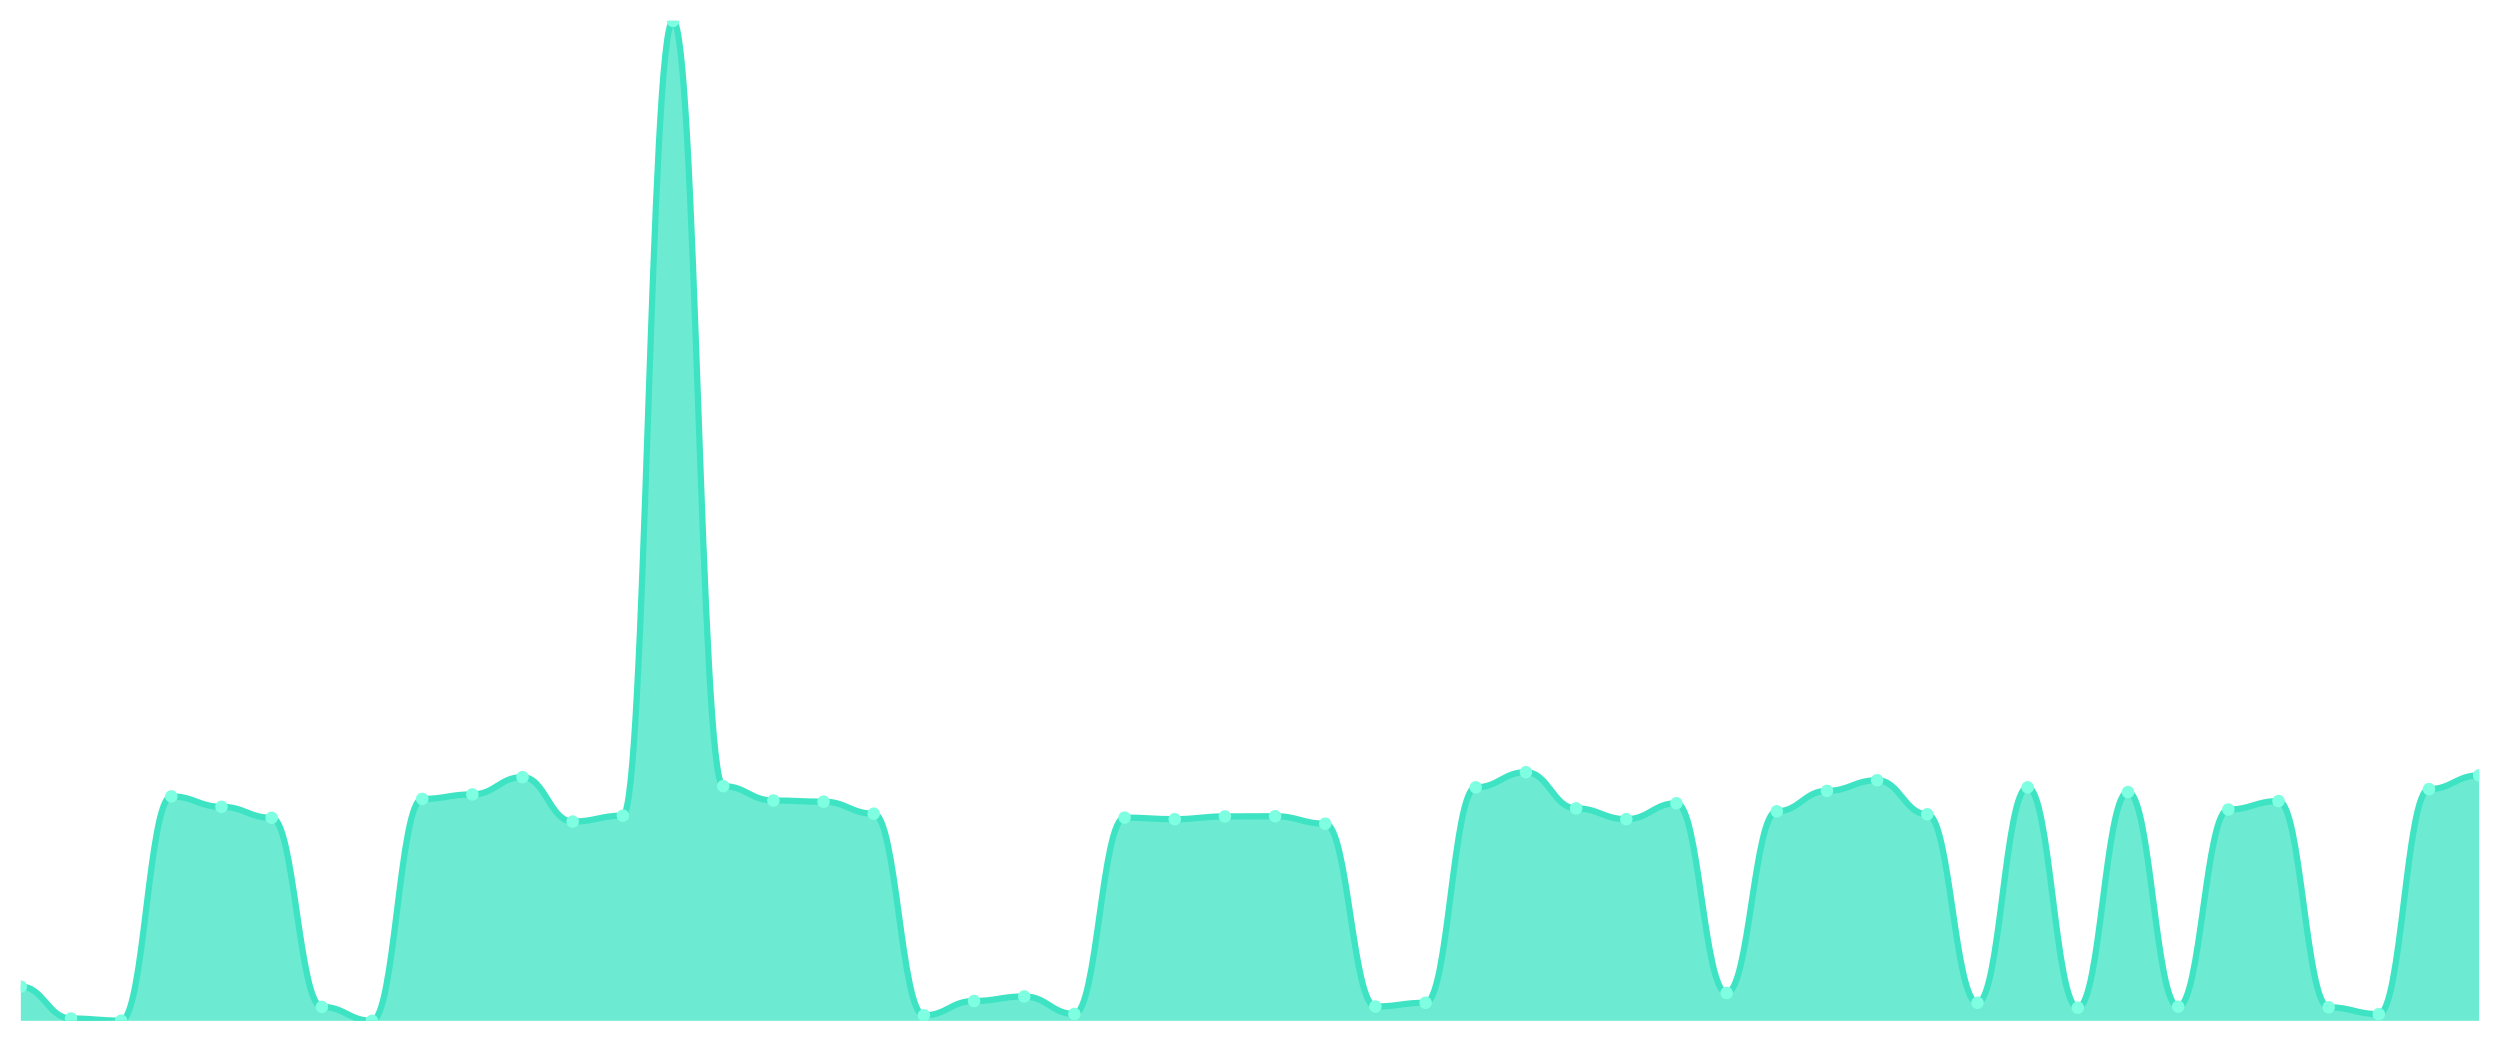
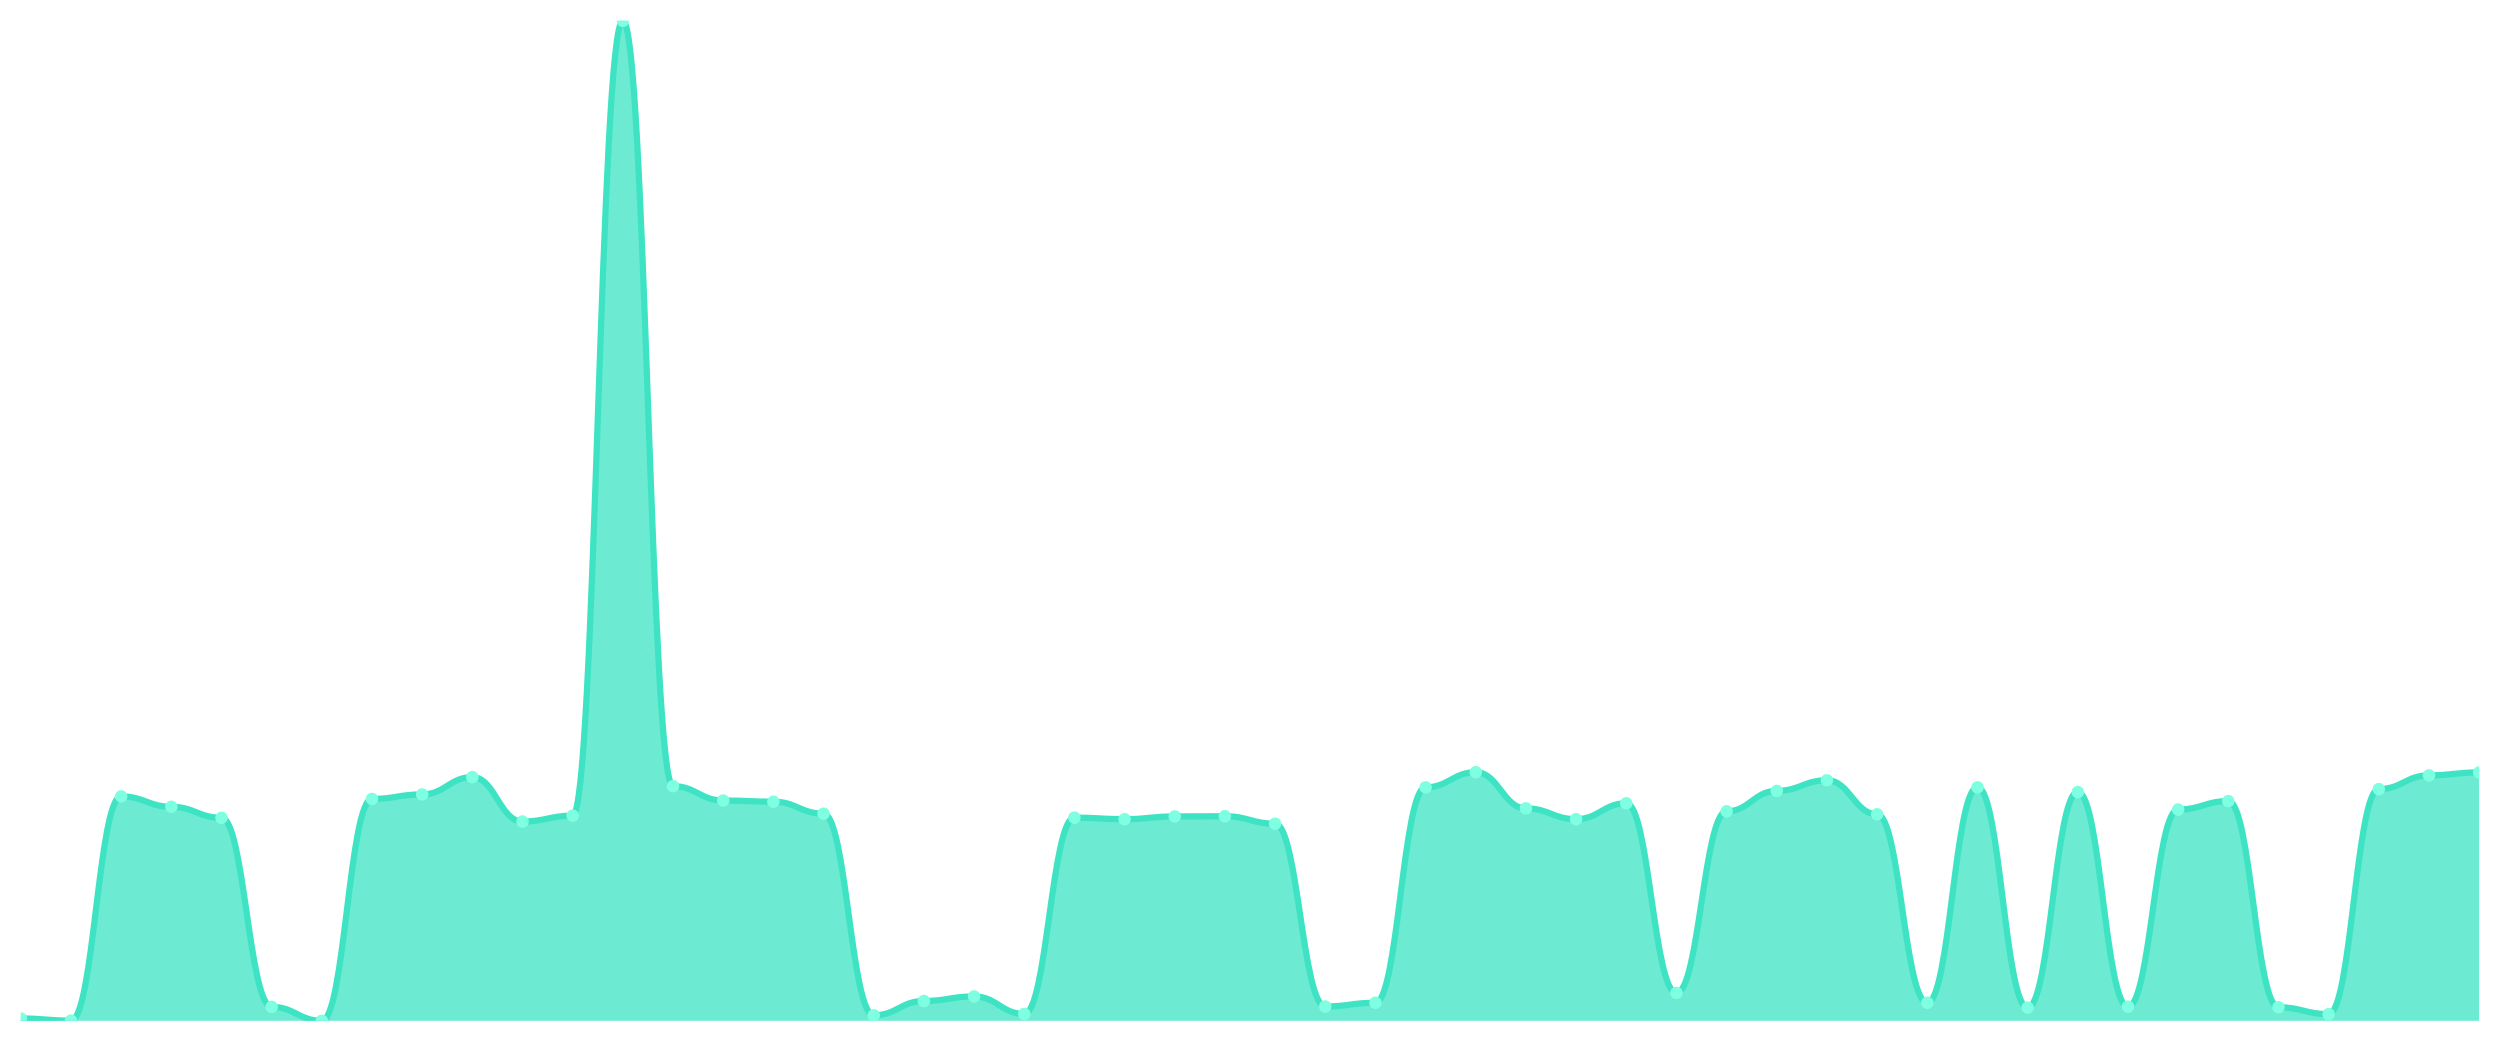
<svg xmlns="http://www.w3.org/2000/svg" viewBox="0 0 1200 500" width="1200" height="500">
  <defs>
    <clipPath id="c">
      <rect x="10" y="10" width="1180" height="480" />
    </clipPath>
  </defs>
  <rect width="1200" height="500" fill="none" />
  <g clip-path="url(#c)">
-     <path d="M 10,490 L 10,473.585 C 20.837,473.585 23.245,488.868 34.082,488.868 C 44.918,488.868 47.327,489.906 58.163,489.906 C 69,489.906 71.408,382.264 82.245,382.264 C 93.082,382.264 95.49,387.264 106.327,387.264 C 117.163,387.264 119.571,392.547 130.408,392.547 C 141.245,392.547 143.653,483.302 154.49,483.302 C 165.327,483.302 167.735,490 178.571,490 C 189.408,490 191.816,383.491 202.653,383.491 C 213.49,383.491 215.898,381.321 226.735,381.321 C 237.571,381.321 239.98,373.019 250.816,373.019 C 261.653,373.019 264.061,394.34 274.898,394.34 C 285.735,394.34 288.143,391.509 298.98,391.509 C 309.816,391.509 312.224,10 323.061,10 C 333.898,10 336.306,377.358 347.143,377.358 C 357.98,377.358 360.388,384.245 371.224,384.245 C 382.061,384.245 384.469,384.811 395.306,384.811 C 406.143,384.811 408.551,390.566 419.388,390.566 C 430.224,390.566 432.633,487.358 443.469,487.358 C 454.306,487.358 456.714,480.472 467.551,480.472 C 478.388,480.472 480.796,478.302 491.633,478.302 C 502.469,478.302 504.878,486.698 515.714,486.698 C 526.551,486.698 528.959,392.453 539.796,392.453 C 550.633,392.453 553.041,393.208 563.878,393.208 C 574.714,393.208 577.122,391.887 587.959,391.887 C 598.796,391.887 601.204,391.792 612.041,391.792 C 622.878,391.792 625.286,395.377 636.122,395.377 C 646.959,395.377 649.367,483.113 660.204,483.113 C 671.041,483.113 673.449,481.321 684.286,481.321 C 695.122,481.321 697.531,377.925 708.367,377.925 C 719.204,377.925 721.612,370.66 732.449,370.66 C 743.286,370.66 745.694,388.019 756.531,388.019 C 767.367,388.019 769.776,393.208 780.612,393.208 C 791.449,393.208 793.857,385.566 804.694,385.566 C 815.531,385.566 817.939,476.604 828.776,476.604 C 839.612,476.604 842.02,389.434 852.857,389.434 C 863.694,389.434 866.102,379.623 876.939,379.623 C 887.776,379.623 890.184,374.528 901.02,374.528 C 911.857,374.528 914.265,390.849 925.102,390.849 C 935.939,390.849 938.347,481.321 949.184,481.321 C 960.02,481.321 962.429,377.925 973.265,377.925 C 984.102,377.925 986.51,483.679 997.347,483.679 C 1008.184,483.679 1010.592,380.189 1021.429,380.189 C 1032.265,380.189 1034.673,483.208 1045.51,483.208 C 1056.347,483.208 1058.755,388.585 1069.592,388.585 C 1080.429,388.585 1082.837,384.528 1093.673,384.528 C 1104.51,384.528 1106.918,483.491 1117.755,483.491 C 1128.592,483.491 1131,486.792 1141.837,486.792 C 1152.673,486.792 1155.082,378.774 1165.918,378.774 C 1176.755,378.774 1179.163,372.17 1190,372.17 L 1190,490 Z" fill="rgba(61,227,195,0.75)" />
-     <path d="M 10,473.585 C 20.837,473.585 23.245,488.868 34.082,488.868 C 44.918,488.868 47.327,489.906 58.163,489.906 C 69,489.906 71.408,382.264 82.245,382.264 C 93.082,382.264 95.49,387.264 106.327,387.264 C 117.163,387.264 119.571,392.547 130.408,392.547 C 141.245,392.547 143.653,483.302 154.49,483.302 C 165.327,483.302 167.735,490 178.571,490 C 189.408,490 191.816,383.491 202.653,383.491 C 213.49,383.491 215.898,381.321 226.735,381.321 C 237.571,381.321 239.98,373.019 250.816,373.019 C 261.653,373.019 264.061,394.34 274.898,394.34 C 285.735,394.34 288.143,391.509 298.98,391.509 C 309.816,391.509 312.224,10 323.061,10 C 333.898,10 336.306,377.358 347.143,377.358 C 357.98,377.358 360.388,384.245 371.224,384.245 C 382.061,384.245 384.469,384.811 395.306,384.811 C 406.143,384.811 408.551,390.566 419.388,390.566 C 430.224,390.566 432.633,487.358 443.469,487.358 C 454.306,487.358 456.714,480.472 467.551,480.472 C 478.388,480.472 480.796,478.302 491.633,478.302 C 502.469,478.302 504.878,486.698 515.714,486.698 C 526.551,486.698 528.959,392.453 539.796,392.453 C 550.633,392.453 553.041,393.208 563.878,393.208 C 574.714,393.208 577.122,391.887 587.959,391.887 C 598.796,391.887 601.204,391.792 612.041,391.792 C 622.878,391.792 625.286,395.377 636.122,395.377 C 646.959,395.377 649.367,483.113 660.204,483.113 C 671.041,483.113 673.449,481.321 684.286,481.321 C 695.122,481.321 697.531,377.925 708.367,377.925 C 719.204,377.925 721.612,370.66 732.449,370.66 C 743.286,370.66 745.694,388.019 756.531,388.019 C 767.367,388.019 769.776,393.208 780.612,393.208 C 791.449,393.208 793.857,385.566 804.694,385.566 C 815.531,385.566 817.939,476.604 828.776,476.604 C 839.612,476.604 842.02,389.434 852.857,389.434 C 863.694,389.434 866.102,379.623 876.939,379.623 C 887.776,379.623 890.184,374.528 901.02,374.528 C 911.857,374.528 914.265,390.849 925.102,390.849 C 935.939,390.849 938.347,481.321 949.184,481.321 C 960.02,481.321 962.429,377.925 973.265,377.925 C 984.102,377.925 986.51,483.679 997.347,483.679 C 1008.184,483.679 1010.592,380.189 1021.429,380.189 C 1032.265,380.189 1034.673,483.208 1045.51,483.208 C 1056.347,483.208 1058.755,388.585 1069.592,388.585 C 1080.429,388.585 1082.837,384.528 1093.673,384.528 C 1104.51,384.528 1106.918,483.491 1117.755,483.491 C 1128.592,483.491 1131,486.792 1141.837,486.792 C 1152.673,486.792 1155.082,378.774 1165.918,378.774 C 1176.755,378.774 1179.163,372.17 1190,372.17" fill="none" stroke="#3de3c3" stroke-width="3" stroke-linecap="round" stroke-linejoin="round" />
-     <circle cx="10" cy="473.585" r="3" fill="#7fffe1" />
-     <circle cx="34.082" cy="488.868" r="3" fill="#7fffe1" />
-     <circle cx="58.163" cy="489.906" r="3" fill="#7fffe1" />
-     <circle cx="82.245" cy="382.264" r="3" fill="#7fffe1" />
-     <circle cx="106.327" cy="387.264" r="3" fill="#7fffe1" />
-     <circle cx="130.408" cy="392.547" r="3" fill="#7fffe1" />
-     <circle cx="154.49" cy="483.302" r="3" fill="#7fffe1" />
-     <circle cx="178.571" cy="490" r="3" fill="#7fffe1" />
-     <circle cx="202.653" cy="383.491" r="3" fill="#7fffe1" />
-     <circle cx="226.735" cy="381.321" r="3" fill="#7fffe1" />
-     <circle cx="250.816" cy="373.019" r="3" fill="#7fffe1" />
-     <circle cx="274.898" cy="394.34" r="3" fill="#7fffe1" />
-     <circle cx="298.98" cy="391.509" r="3" fill="#7fffe1" />
-     <circle cx="323.061" cy="10" r="3" fill="#7fffe1" />
-     <circle cx="347.143" cy="377.358" r="3" fill="#7fffe1" />
-     <circle cx="371.224" cy="384.245" r="3" fill="#7fffe1" />
-     <circle cx="395.306" cy="384.811" r="3" fill="#7fffe1" />
-     <circle cx="419.388" cy="390.566" r="3" fill="#7fffe1" />
-     <circle cx="443.469" cy="487.358" r="3" fill="#7fffe1" />
-     <circle cx="467.551" cy="480.472" r="3" fill="#7fffe1" />
-     <circle cx="491.633" cy="478.302" r="3" fill="#7fffe1" />
-     <circle cx="515.714" cy="486.698" r="3" fill="#7fffe1" />
-     <circle cx="539.796" cy="392.453" r="3" fill="#7fffe1" />
-     <circle cx="563.878" cy="393.208" r="3" fill="#7fffe1" />
-     <circle cx="587.959" cy="391.887" r="3" fill="#7fffe1" />
-     <circle cx="612.041" cy="391.792" r="3" fill="#7fffe1" />
-     <circle cx="636.122" cy="395.377" r="3" fill="#7fffe1" />
-     <circle cx="660.204" cy="483.113" r="3" fill="#7fffe1" />
-     <circle cx="684.286" cy="481.321" r="3" fill="#7fffe1" />
-     <circle cx="708.367" cy="377.925" r="3" fill="#7fffe1" />
-     <circle cx="732.449" cy="370.66" r="3" fill="#7fffe1" />
-     <circle cx="756.531" cy="388.019" r="3" fill="#7fffe1" />
-     <circle cx="780.612" cy="393.208" r="3" fill="#7fffe1" />
-     <circle cx="804.694" cy="385.566" r="3" fill="#7fffe1" />
-     <circle cx="828.776" cy="476.604" r="3" fill="#7fffe1" />
-     <circle cx="852.857" cy="389.434" r="3" fill="#7fffe1" />
-     <circle cx="876.939" cy="379.623" r="3" fill="#7fffe1" />
-     <circle cx="901.02" cy="374.528" r="3" fill="#7fffe1" />
-     <circle cx="925.102" cy="390.849" r="3" fill="#7fffe1" />
-     <circle cx="949.184" cy="481.321" r="3" fill="#7fffe1" />
-     <circle cx="973.265" cy="377.925" r="3" fill="#7fffe1" />
-     <circle cx="997.347" cy="483.679" r="3" fill="#7fffe1" />
-     <circle cx="1021.429" cy="380.189" r="3" fill="#7fffe1" />
-     <circle cx="1045.51" cy="483.208" r="3" fill="#7fffe1" />
-     <circle cx="1069.592" cy="388.585" r="3" fill="#7fffe1" />
-     <circle cx="1093.673" cy="384.528" r="3" fill="#7fffe1" />
-     <circle cx="1117.755" cy="483.491" r="3" fill="#7fffe1" />
-     <circle cx="1141.837" cy="486.792" r="3" fill="#7fffe1" />
-     <circle cx="1165.918" cy="378.774" r="3" fill="#7fffe1" />
-     <circle cx="1190" cy="372.17" r="3" fill="#7fffe1" />
+     <path d="M 10,490 L 10,488.868 C 20.837,488.868 23.245,489.906 34.082,489.906 C 44.918,489.906 47.327,382.264 58.163,382.264 C 69,382.264 71.408,387.264 82.245,387.264 C 93.082,387.264 95.49,392.547 106.327,392.547 C 117.163,392.547 119.571,483.302 130.408,483.302 C 141.245,483.302 143.653,490 154.49,490 C 165.327,490 167.735,383.491 178.571,383.491 C 189.408,383.491 191.816,381.321 202.653,381.321 C 213.49,381.321 215.898,373.019 226.735,373.019 C 237.571,373.019 239.98,394.34 250.816,394.34 C 261.653,394.34 264.061,391.509 274.898,391.509 C 285.735,391.509 288.143,10 298.98,10 C 309.816,10 312.224,377.358 323.061,377.358 C 333.898,377.358 336.306,384.245 347.143,384.245 C 357.98,384.245 360.388,384.811 371.224,384.811 C 382.061,384.811 384.469,390.566 395.306,390.566 C 406.143,390.566 408.551,487.358 419.388,487.358 C 430.224,487.358 432.633,480.472 443.469,480.472 C 454.306,480.472 456.714,478.302 467.551,478.302 C 478.388,478.302 480.796,486.698 491.633,486.698 C 502.469,486.698 504.878,392.453 515.714,392.453 C 526.551,392.453 528.959,393.208 539.796,393.208 C 550.633,393.208 553.041,391.887 563.878,391.887 C 574.714,391.887 577.122,391.792 587.959,391.792 C 598.796,391.792 601.204,395.377 612.041,395.377 C 622.878,395.377 625.286,483.113 636.122,483.113 C 646.959,483.113 649.367,481.321 660.204,481.321 C 671.041,481.321 673.449,377.925 684.286,377.925 C 695.122,377.925 697.531,370.66 708.367,370.66 C 719.204,370.66 721.612,388.019 732.449,388.019 C 743.286,388.019 745.694,393.208 756.531,393.208 C 767.367,393.208 769.776,385.566 780.612,385.566 C 791.449,385.566 793.857,476.604 804.694,476.604 C 815.531,476.604 817.939,389.434 828.776,389.434 C 839.612,389.434 842.02,379.623 852.857,379.623 C 863.694,379.623 866.102,374.528 876.939,374.528 C 887.776,374.528 890.184,390.849 901.02,390.849 C 911.857,390.849 914.265,481.321 925.102,481.321 C 935.939,481.321 938.347,377.925 949.184,377.925 C 960.02,377.925 962.429,483.679 973.265,483.679 C 984.102,483.679 986.51,380.189 997.347,380.189 C 1008.184,380.189 1010.592,483.208 1021.429,483.208 C 1032.265,483.208 1034.673,388.585 1045.51,388.585 C 1056.347,388.585 1058.755,384.528 1069.592,384.528 C 1080.429,384.528 1082.837,483.491 1093.673,483.491 C 1104.51,483.491 1106.918,486.792 1117.755,486.792 C 1128.592,486.792 1131,378.774 1141.837,378.774 C 1152.673,378.774 1155.082,372.17 1165.918,372.17 C 1176.755,372.17 1179.163,370.755 1190,370.755 L 1190,490 Z" fill="rgba(61,227,195,0.75)" />
+     <path d="M 10,488.868 C 20.837,488.868 23.245,489.906 34.082,489.906 C 44.918,489.906 47.327,382.264 58.163,382.264 C 69,382.264 71.408,387.264 82.245,387.264 C 93.082,387.264 95.49,392.547 106.327,392.547 C 117.163,392.547 119.571,483.302 130.408,483.302 C 141.245,483.302 143.653,490 154.49,490 C 165.327,490 167.735,383.491 178.571,383.491 C 189.408,383.491 191.816,381.321 202.653,381.321 C 213.49,381.321 215.898,373.019 226.735,373.019 C 237.571,373.019 239.98,394.34 250.816,394.34 C 261.653,394.34 264.061,391.509 274.898,391.509 C 285.735,391.509 288.143,10 298.98,10 C 309.816,10 312.224,377.358 323.061,377.358 C 333.898,377.358 336.306,384.245 347.143,384.245 C 357.98,384.245 360.388,384.811 371.224,384.811 C 382.061,384.811 384.469,390.566 395.306,390.566 C 406.143,390.566 408.551,487.358 419.388,487.358 C 430.224,487.358 432.633,480.472 443.469,480.472 C 454.306,480.472 456.714,478.302 467.551,478.302 C 478.388,478.302 480.796,486.698 491.633,486.698 C 502.469,486.698 504.878,392.453 515.714,392.453 C 526.551,392.453 528.959,393.208 539.796,393.208 C 550.633,393.208 553.041,391.887 563.878,391.887 C 574.714,391.887 577.122,391.792 587.959,391.792 C 598.796,391.792 601.204,395.377 612.041,395.377 C 622.878,395.377 625.286,483.113 636.122,483.113 C 646.959,483.113 649.367,481.321 660.204,481.321 C 671.041,481.321 673.449,377.925 684.286,377.925 C 695.122,377.925 697.531,370.66 708.367,370.66 C 719.204,370.66 721.612,388.019 732.449,388.019 C 743.286,388.019 745.694,393.208 756.531,393.208 C 767.367,393.208 769.776,385.566 780.612,385.566 C 791.449,385.566 793.857,476.604 804.694,476.604 C 815.531,476.604 817.939,389.434 828.776,389.434 C 839.612,389.434 842.02,379.623 852.857,379.623 C 863.694,379.623 866.102,374.528 876.939,374.528 C 887.776,374.528 890.184,390.849 901.02,390.849 C 911.857,390.849 914.265,481.321 925.102,481.321 C 935.939,481.321 938.347,377.925 949.184,377.925 C 960.02,377.925 962.429,483.679 973.265,483.679 C 984.102,483.679 986.51,380.189 997.347,380.189 C 1008.184,380.189 1010.592,483.208 1021.429,483.208 C 1032.265,483.208 1034.673,388.585 1045.51,388.585 C 1056.347,388.585 1058.755,384.528 1069.592,384.528 C 1080.429,384.528 1082.837,483.491 1093.673,483.491 C 1104.51,483.491 1106.918,486.792 1117.755,486.792 C 1128.592,486.792 1131,378.774 1141.837,378.774 C 1152.673,378.774 1155.082,372.17 1165.918,372.17 C 1176.755,372.17 1179.163,370.755 1190,370.755" fill="none" stroke="#3de3c3" stroke-width="3" stroke-linecap="round" stroke-linejoin="round" />
+     <circle cx="10" cy="488.868" r="3" fill="#7fffe1" />
+     <circle cx="34.082" cy="489.906" r="3" fill="#7fffe1" />
+     <circle cx="58.163" cy="382.264" r="3" fill="#7fffe1" />
+     <circle cx="82.245" cy="387.264" r="3" fill="#7fffe1" />
+     <circle cx="106.327" cy="392.547" r="3" fill="#7fffe1" />
+     <circle cx="130.408" cy="483.302" r="3" fill="#7fffe1" />
+     <circle cx="154.49" cy="490" r="3" fill="#7fffe1" />
+     <circle cx="178.571" cy="383.491" r="3" fill="#7fffe1" />
+     <circle cx="202.653" cy="381.321" r="3" fill="#7fffe1" />
+     <circle cx="226.735" cy="373.019" r="3" fill="#7fffe1" />
+     <circle cx="250.816" cy="394.34" r="3" fill="#7fffe1" />
+     <circle cx="274.898" cy="391.509" r="3" fill="#7fffe1" />
+     <circle cx="298.98" cy="10" r="3" fill="#7fffe1" />
+     <circle cx="323.061" cy="377.358" r="3" fill="#7fffe1" />
+     <circle cx="347.143" cy="384.245" r="3" fill="#7fffe1" />
+     <circle cx="371.224" cy="384.811" r="3" fill="#7fffe1" />
+     <circle cx="395.306" cy="390.566" r="3" fill="#7fffe1" />
+     <circle cx="419.388" cy="487.358" r="3" fill="#7fffe1" />
+     <circle cx="443.469" cy="480.472" r="3" fill="#7fffe1" />
+     <circle cx="467.551" cy="478.302" r="3" fill="#7fffe1" />
+     <circle cx="491.633" cy="486.698" r="3" fill="#7fffe1" />
+     <circle cx="515.714" cy="392.453" r="3" fill="#7fffe1" />
+     <circle cx="539.796" cy="393.208" r="3" fill="#7fffe1" />
+     <circle cx="563.878" cy="391.887" r="3" fill="#7fffe1" />
+     <circle cx="587.959" cy="391.792" r="3" fill="#7fffe1" />
+     <circle cx="612.041" cy="395.377" r="3" fill="#7fffe1" />
+     <circle cx="636.122" cy="483.113" r="3" fill="#7fffe1" />
+     <circle cx="660.204" cy="481.321" r="3" fill="#7fffe1" />
+     <circle cx="684.286" cy="377.925" r="3" fill="#7fffe1" />
+     <circle cx="708.367" cy="370.66" r="3" fill="#7fffe1" />
+     <circle cx="732.449" cy="388.019" r="3" fill="#7fffe1" />
+     <circle cx="756.531" cy="393.208" r="3" fill="#7fffe1" />
+     <circle cx="780.612" cy="385.566" r="3" fill="#7fffe1" />
+     <circle cx="804.694" cy="476.604" r="3" fill="#7fffe1" />
+     <circle cx="828.776" cy="389.434" r="3" fill="#7fffe1" />
+     <circle cx="852.857" cy="379.623" r="3" fill="#7fffe1" />
+     <circle cx="876.939" cy="374.528" r="3" fill="#7fffe1" />
+     <circle cx="901.02" cy="390.849" r="3" fill="#7fffe1" />
+     <circle cx="925.102" cy="481.321" r="3" fill="#7fffe1" />
+     <circle cx="949.184" cy="377.925" r="3" fill="#7fffe1" />
+     <circle cx="973.265" cy="483.679" r="3" fill="#7fffe1" />
+     <circle cx="997.347" cy="380.189" r="3" fill="#7fffe1" />
+     <circle cx="1021.429" cy="483.208" r="3" fill="#7fffe1" />
+     <circle cx="1045.51" cy="388.585" r="3" fill="#7fffe1" />
+     <circle cx="1069.592" cy="384.528" r="3" fill="#7fffe1" />
+     <circle cx="1093.673" cy="483.491" r="3" fill="#7fffe1" />
+     <circle cx="1117.755" cy="486.792" r="3" fill="#7fffe1" />
+     <circle cx="1141.837" cy="378.774" r="3" fill="#7fffe1" />
+     <circle cx="1165.918" cy="372.17" r="3" fill="#7fffe1" />
+     <circle cx="1190" cy="370.755" r="3" fill="#7fffe1" />
  </g>
</svg>
